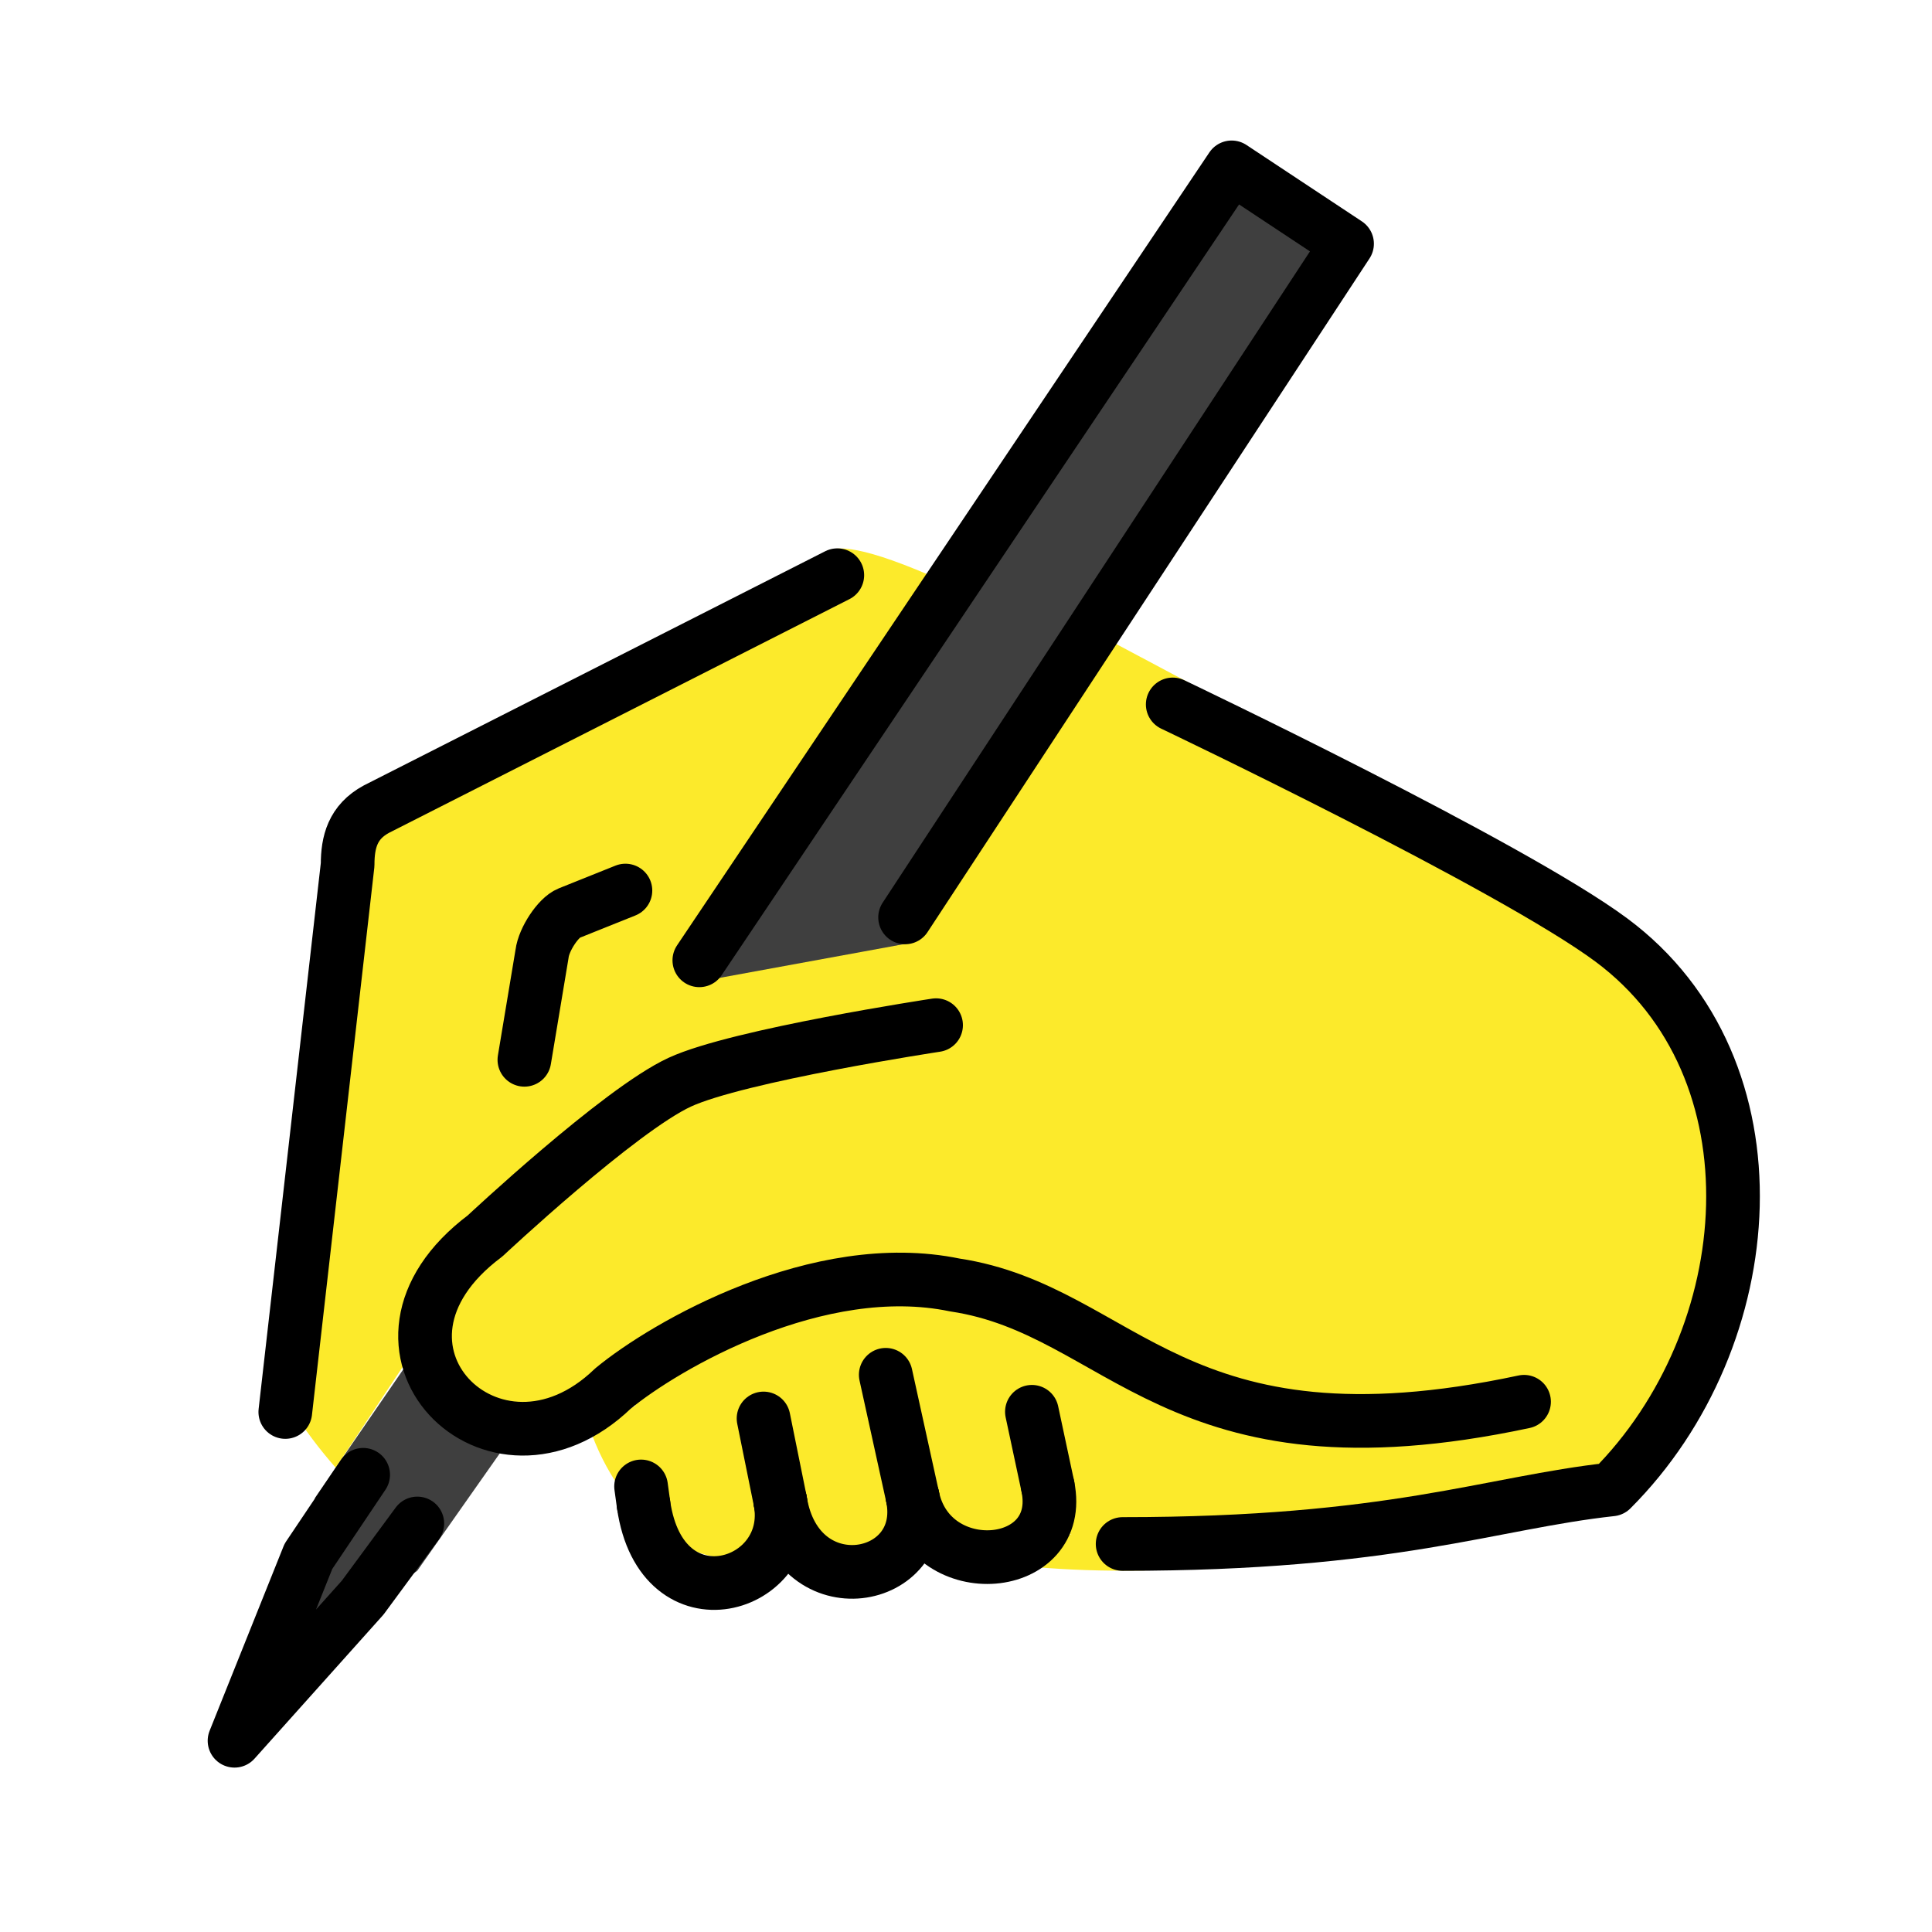
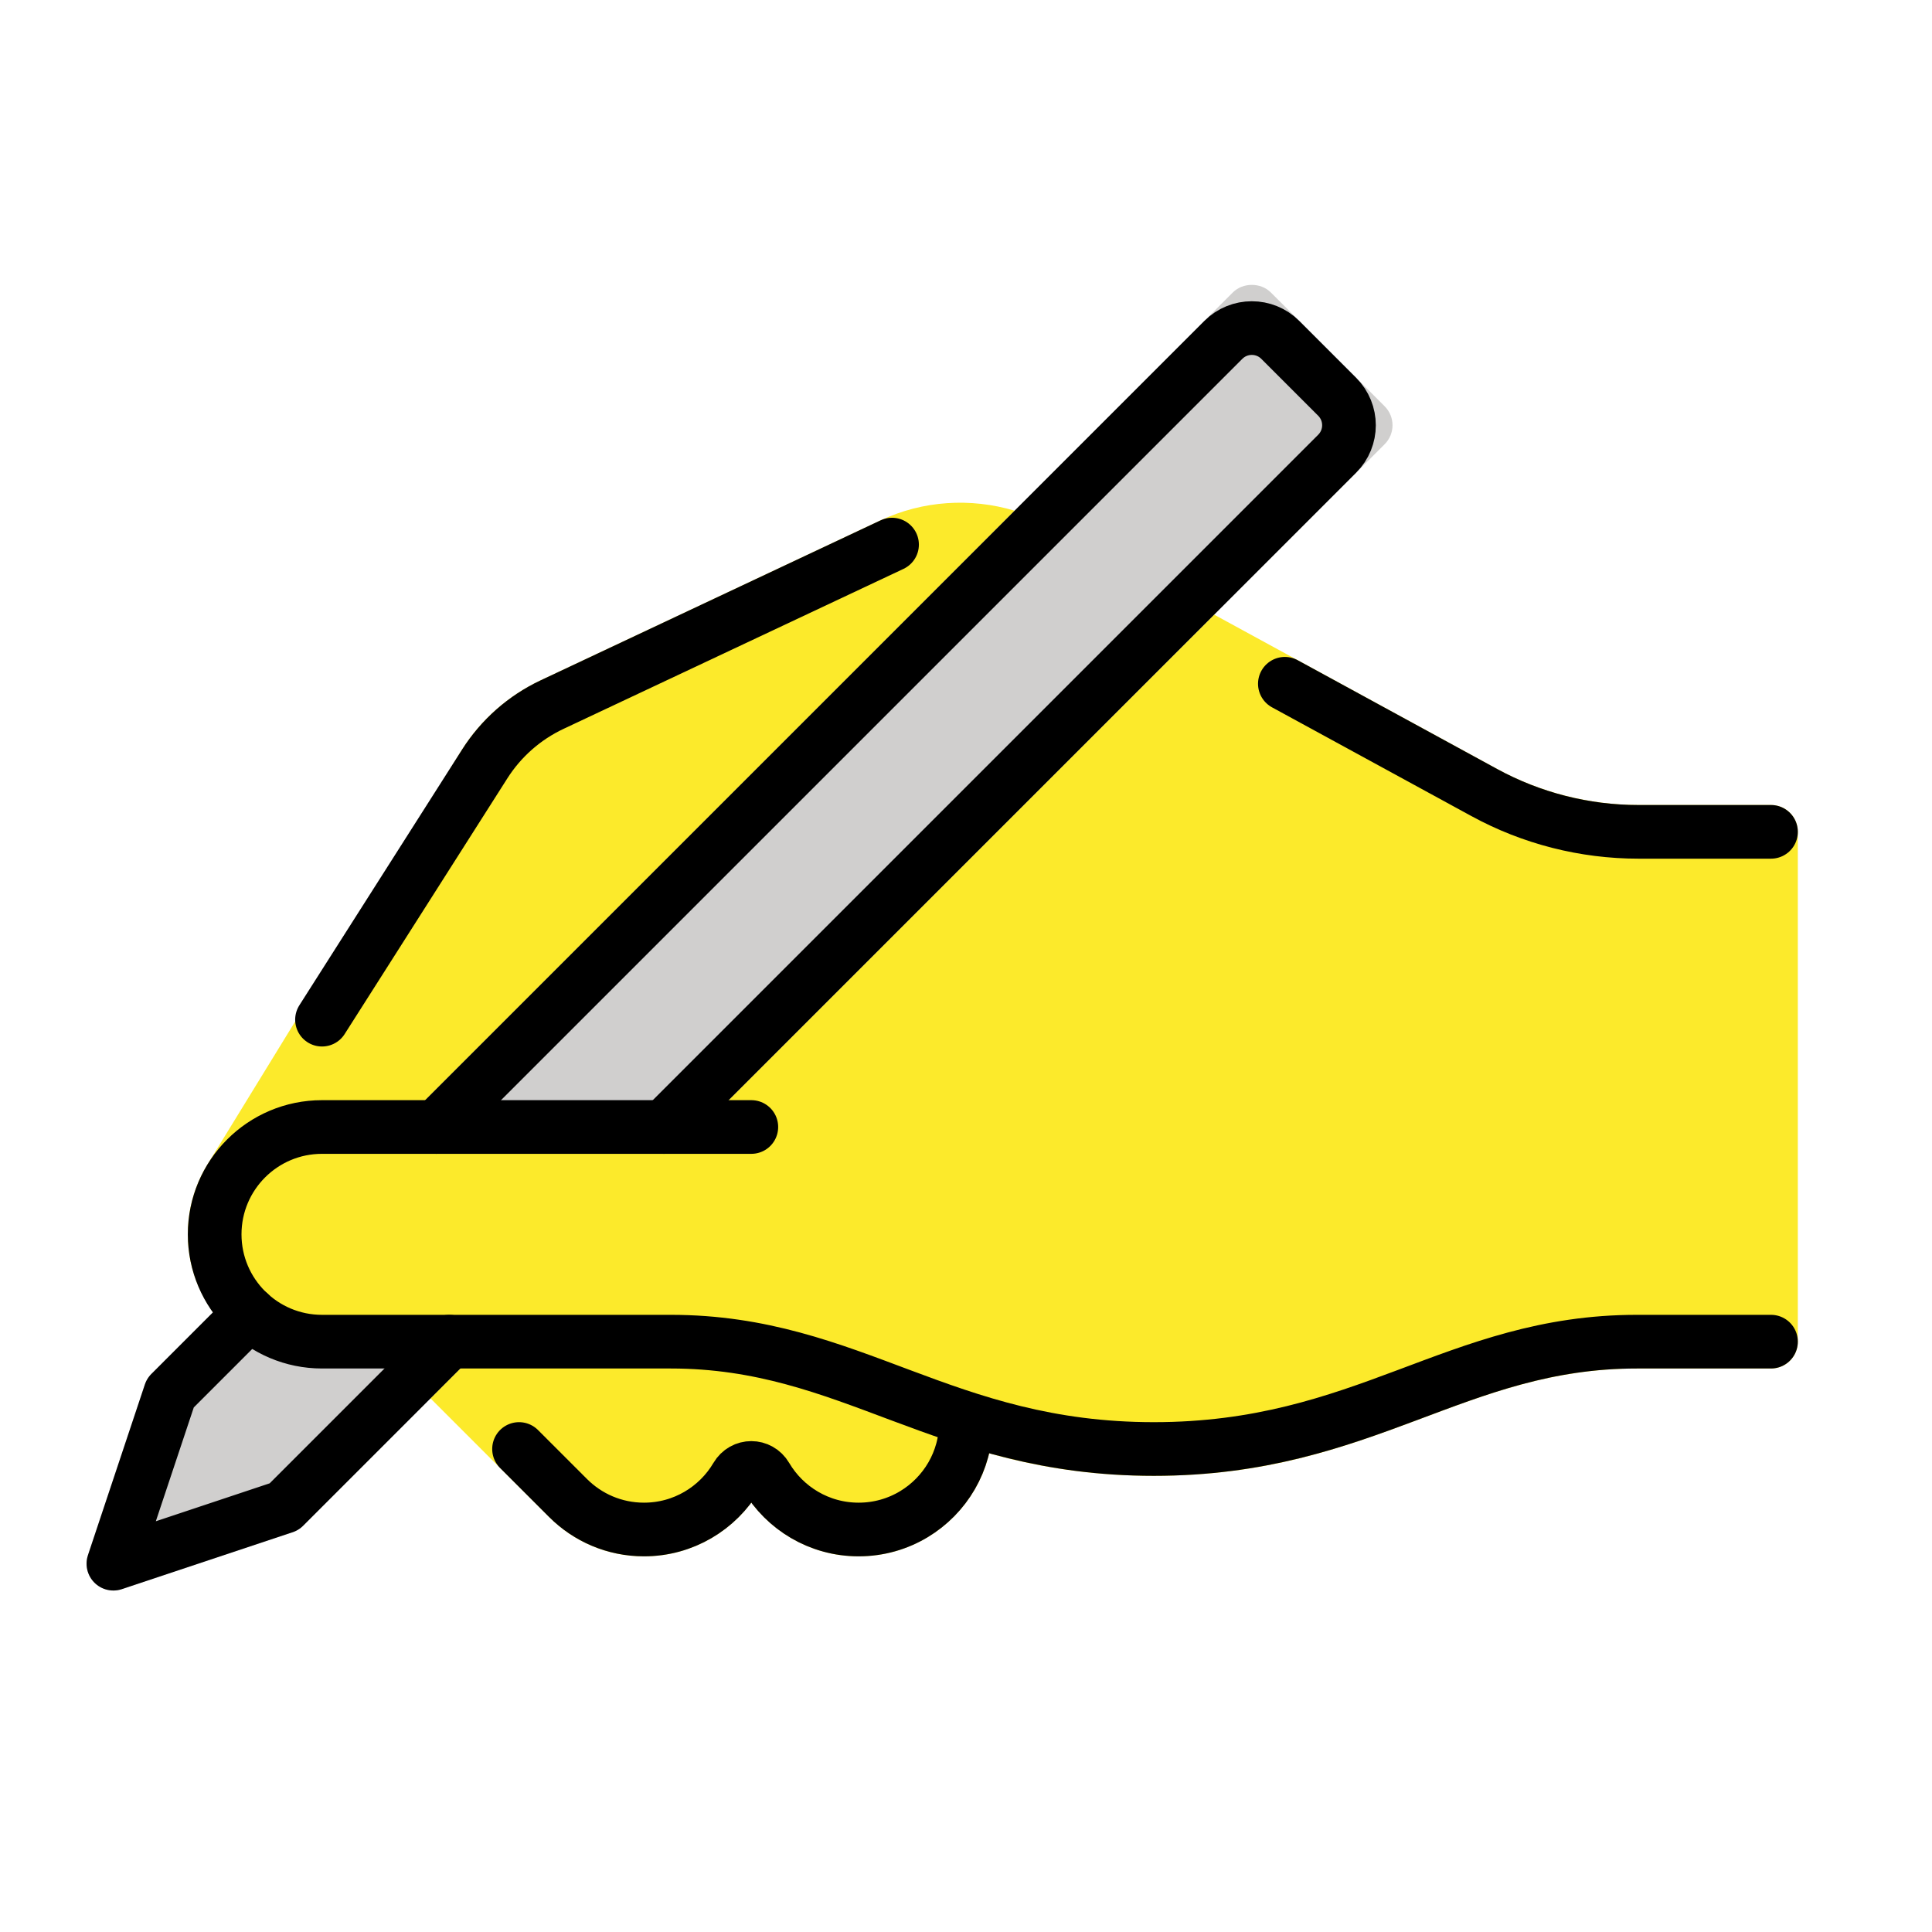
- <svg xmlns="http://www.w3.org/2000/svg" id="emoji" viewBox="0 0 72 72" version="1.1">
+ <svg xmlns="http://www.w3.org/2000/svg" id="emoji" viewBox="0 0 72 72">
  <g id="color">
-     <polyline fill="#3F3F3F" points="26.296,36.76 45.9,6.237 50.201,9.084 34.088,35.112" />
-     <polyline fill="#3F3F3F" points="18.943,53.711 15.552,58.535 9.74,62.873 11.748,55.808 15.552,50.271" />
+     <path fill="#d0cfce" d="M12,50c-1.401,0-2.629-.723-3.344-1.813l-3.016,3.016c-.109.109-.192.243-.241.391l-2.121,6.363c-.12.359-.026.756.241,1.023.19.19.446.293.707.293.105,0,.213-.017.316-.052l6.363-2.121c.147-.049.281-.132.391-.241l6.86-6.859h-6.157Z" />
+     <path fill="#d0cfce" d="M51.602,15.141l-4.243-4.243c-.375-.375-1.039-.375-1.414,0l-31.102,31.102h11.156l-.022.179,25.625-25.624c.188-.188.293-.441.293-.707s-.105-.519-.293-.707Z" />
  </g>
-   <g id="hair" />
  <g id="skin">
-     <path fill="#FCEA2B" d="M12.511,54.697c-1.182-1.345-2.334-3.046-2.244-4.012l2.688-18.459 c0-0.843,0.187-1.592,1.071-2.07l16.348-8.271c0.52-0.253-1.244-2.812,4.249-0.458" />
-     <path fill="#FCEA2B" d="M20.542,40.496l0.659-3.954c0.067-0.542,0.606-1.351,0.999-1.509l2.108-0.845" />
-     <path fill="#FCEA2B" d="M21.943,53.139c2.377,7.028,10.894,6.74,5.042-2.168" />
-     <path fill="#FCEA2B" d="M23.427,51.971c4.874,8.566,15.571,8.711,6.307-4.299" />
-     <path fill="#FCEA2B" d="M28.121,49.281c13.31,17.747,14.103,4.406,5.071-1.307" />
-     <path fill="#FCEA2B" d="M56.797,52.239c-13.048,2.788-14.96-3.412-21.215-4.352 c-5.087-1.054-10.789,2.251-12.74,3.861c-4.444,4.283-10.263-1.571-4.764-5.689l7.255-6.729l8.268-3.938 l7.814-10.37L60.054,35.033c5.653,5.653,5.653,14.819,0,20.472C55.527,56,47.506,59.686,36.5,58.173" />
-     <polygon fill="#FCEA2B" points="38.132,42.874 16.516,42.874 25.136,35.48 26.062,36.581 34.088,35.112 40.721,23.534 44.288,25.433" />
-     <rect x="32.059" y="45.907" width="21.481" height="11.268" fill="#FCEA2B" />
+     <g>
+       <path fill="#fcea2b" d="M37.811,19.032c-1.637-.489-3.421-.379-4.992.36l-12.672,5.963c-1.201.565-2.213,1.456-2.934,2.589l-9.46,15.416c-.493.791-.754,1.704-.754,2.641,0,1.084.355,2.081.943,2.9l29.868-29.869Z" />
+       <path fill="#fcea2b" d="M66,30h-4.94c-1.835,0-3.656-.464-5.268-1.343l-10.542-5.75-28.094,28.093h7.844c3.063,0,5.422.885,7.919,1.821,2.856,1.071,5.811,2.179,10.081,2.179s7.225-1.107,10.081-2.179c2.497-.936,4.856-1.821,7.919-1.821h5c.553,0,1-.447,1-1v-19c0-.553-.447-1-1-1Z" />
+     </g>
+     <path fill="#fcea2b" d="M36,49h-16.843l-3.114,3.113,4.422,4.422c.943.944,2.199,1.465,3.535,1.465,1.634,0,3.087-.788,4-2.003.913,1.215,2.366,2.003,4,2.003,2.757,0,5-2.243,5-5v-3c0-.553-.447-1-1-1Z" />
+     <path fill="#fcea2b" d="M26,42h-14c-2.209,0-4,1.791-4,4h0c0,2.209,1.791,4,4,4h13" />
  </g>
-   <g id="skin-shadow" />
  <g id="line">
-     <path fill="none" stroke="#000000" stroke-linecap="round" stroke-linejoin="round" stroke-miterlimit="10" stroke-width="2" d="M10.632,52.621l2.323-20.396c0-0.843,0.187-1.592,1.071-2.07l17.178-8.719" />
-     <path fill="none" stroke="#000000" stroke-linecap="round" stroke-linejoin="round" stroke-miterlimit="10" stroke-width="2" d="M19.542,39.496l0.659-3.954c0.067-0.542,0.606-1.351,0.999-1.509l2.108-0.845" />
-     <polyline fill="none" stroke="#000000" stroke-linecap="round" stroke-linejoin="round" stroke-miterlimit="10" stroke-width="2" points="26.062,35.788 45.9,6.237 50.201,9.084 33.73,34.189" />
-     <polyline fill="none" stroke="#000000" stroke-linecap="round" stroke-linejoin="round" stroke-miterlimit="10" stroke-width="2" points="15.552,56.775 13.516,59.539 8.74,64.873 11.494,58 13.534,54.961" />
-     <path fill="none" stroke="#000000" stroke-linecap="round" stroke-linejoin="round" stroke-miterlimit="10" stroke-width="2" d="M43.704,26.252c0,0,12.626,6.014,16.35,8.782c6.417,4.769,5.653,14.819,0,20.472 c-4.527,0.495-8.148,2.034-18.217,2.034" />
-     <path fill="none" stroke="#000000" stroke-linecap="round" stroke-linejoin="round" stroke-width="2" d="M29.078,55.939 c0.607,3.229-4.422,4.788-5.094,0.133" />
-     <path fill="none" stroke="#000000" stroke-linecap="round" stroke-linejoin="round" stroke-width="2" d="M34.011,55.791 c0.639,3.214-4.287,4.133-4.933,0.148" />
-     <path fill="none" stroke="#000000" stroke-linecap="round" stroke-linejoin="round" stroke-width="2" d="M39.05,55.395 c0.66,3.217-4.363,3.651-5.038,0.396" />
-     <line x1="39.05" x2="38.456" y1="55.395" y2="52.613" fill="none" stroke="#000000" stroke-linecap="round" stroke-linejoin="round" stroke-miterlimit="10" stroke-width="2" />
-     <line x1="34.011" x2="33.009" y1="55.791" y2="51.234" fill="none" stroke="#000000" stroke-linecap="round" stroke-linejoin="round" stroke-miterlimit="10" stroke-width="2" />
-     <line x1="29.078" x2="28.455" y1="55.939" y2="52.862" fill="none" stroke="#000000" stroke-linecap="round" stroke-linejoin="round" stroke-miterlimit="10" stroke-width="2" />
-     <line x1="23.984" x2="23.891" y1="56.072" y2="55.395" fill="none" stroke="#000000" stroke-linecap="round" stroke-linejoin="round" stroke-miterlimit="10" stroke-width="2" />
-     <path fill="none" stroke="#000000" stroke-linecap="round" stroke-linejoin="round" stroke-miterlimit="10" stroke-width="2" d="M56.797,52.239c-13.048,2.788-14.96-3.412-21.215-4.352c-5.087-1.054-10.789,2.251-12.74,3.861 c-4.444,4.283-10.263-1.571-4.764-5.689c0,0,5.009-4.692,7.255-5.729c2.183-1.008,9.552-2.125,9.552-2.125" />
+     <path fill="none" stroke="#000" stroke-linecap="round" stroke-linejoin="round" stroke-width="2" d="M28,42H12c-2.209,0-4,1.791-4,4h0c0,2.209,1.791,4,4,4h13c6.75,0,10.125,4,18,4,7.875,0,11.25-4,18-4h5" />
+     <polyline fill="none" stroke="#000" stroke-linecap="round" stroke-linejoin="round" stroke-width="2" points="16.743 50 10.59 56.153 4.226 58.274 6.348 51.91 9.306 48.952" />
+     <path fill="none" stroke="#000" stroke-linecap="round" stroke-linejoin="round" stroke-width="2" d="M16.257,42l29.334-29.334c.586-.586,1.536-.586,2.121,0l2.121,2.121c.586.586.586,1.536,0,2.121l-25.092,25.092" />
+     <path fill="none" stroke="#000" stroke-linecap="round" stroke-linejoin="round" stroke-width="2" d="M47.883,25.482l7.431,4.053c1.763.962,3.738,1.465,5.746,1.465h4.94" />
+     <path fill="none" stroke="#000" stroke-linecap="round" stroke-linejoin="round" stroke-width="2" d="M12,38l6.066-9.533c.61-.958,1.479-1.724,2.507-2.208l12.671-5.963" />
+     <path fill="none" stroke="#000" stroke-linecap="round" stroke-linejoin="round" stroke-width="2" d="M19.343,54l1.828,1.828c.724.724,1.724,1.172,2.828,1.172,1.469,0,2.753-.792,3.449-1.972.253-.429.85-.429,1.102,0,.696,1.18,1.98,1.972,3.449,1.972.753,0,1.458-.208,2.059-.57,1.163-.7,1.941-1.974,1.941-3.43" />
  </g>
</svg>
